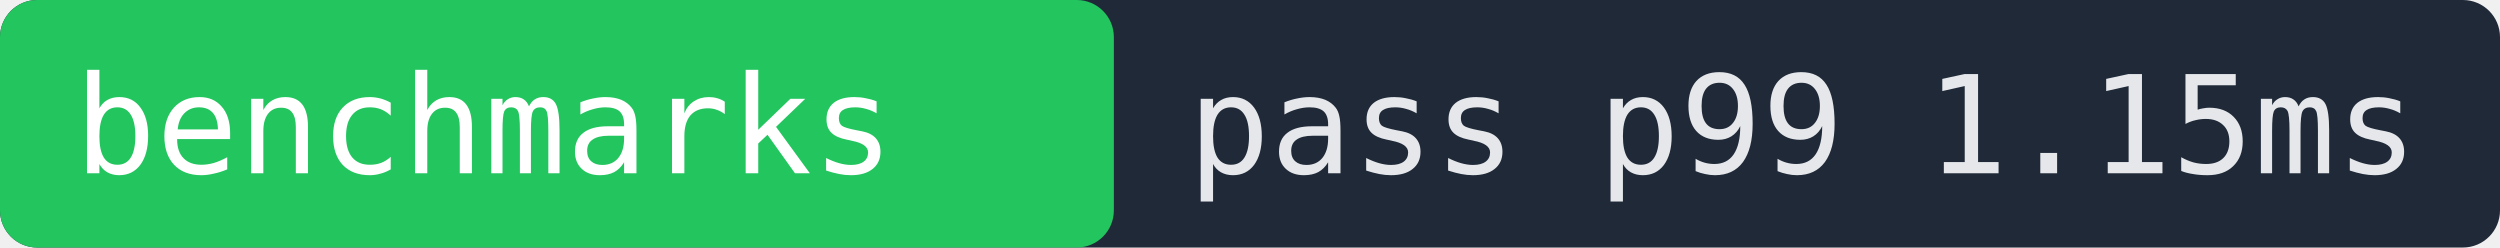
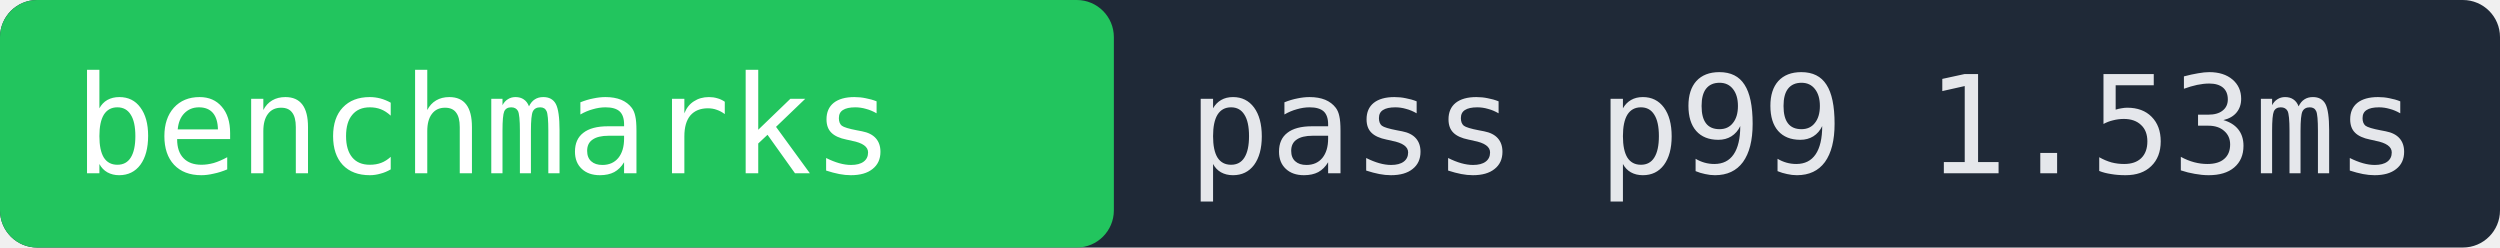
- <svg xmlns="http://www.w3.org/2000/svg" width="202" height="20" role="img" aria-label="benchmarks pass p99 1.15ms">
+ <svg xmlns="http://www.w3.org/2000/svg" width="202" height="20" role="img" aria-label="benchmarks pass p99 1.53ms">
  <rect width="202" height="20" fill="#1f2937" rx="3" />
  <rect x="0" width="90" height="20" fill="#22c55e" rx="3" />
  <text x="6" y="14" fill="#ffffff" font-family="monospace" font-size="11">benchmarks</text>
-   <text x="96" y="14" fill="#e5e7eb" font-family="monospace" font-size="11">pass p99 1.15ms</text>
+   <text x="96" y="14" fill="#e5e7eb" font-family="monospace" font-size="11">pass p99 1.53ms</text>
</svg>
